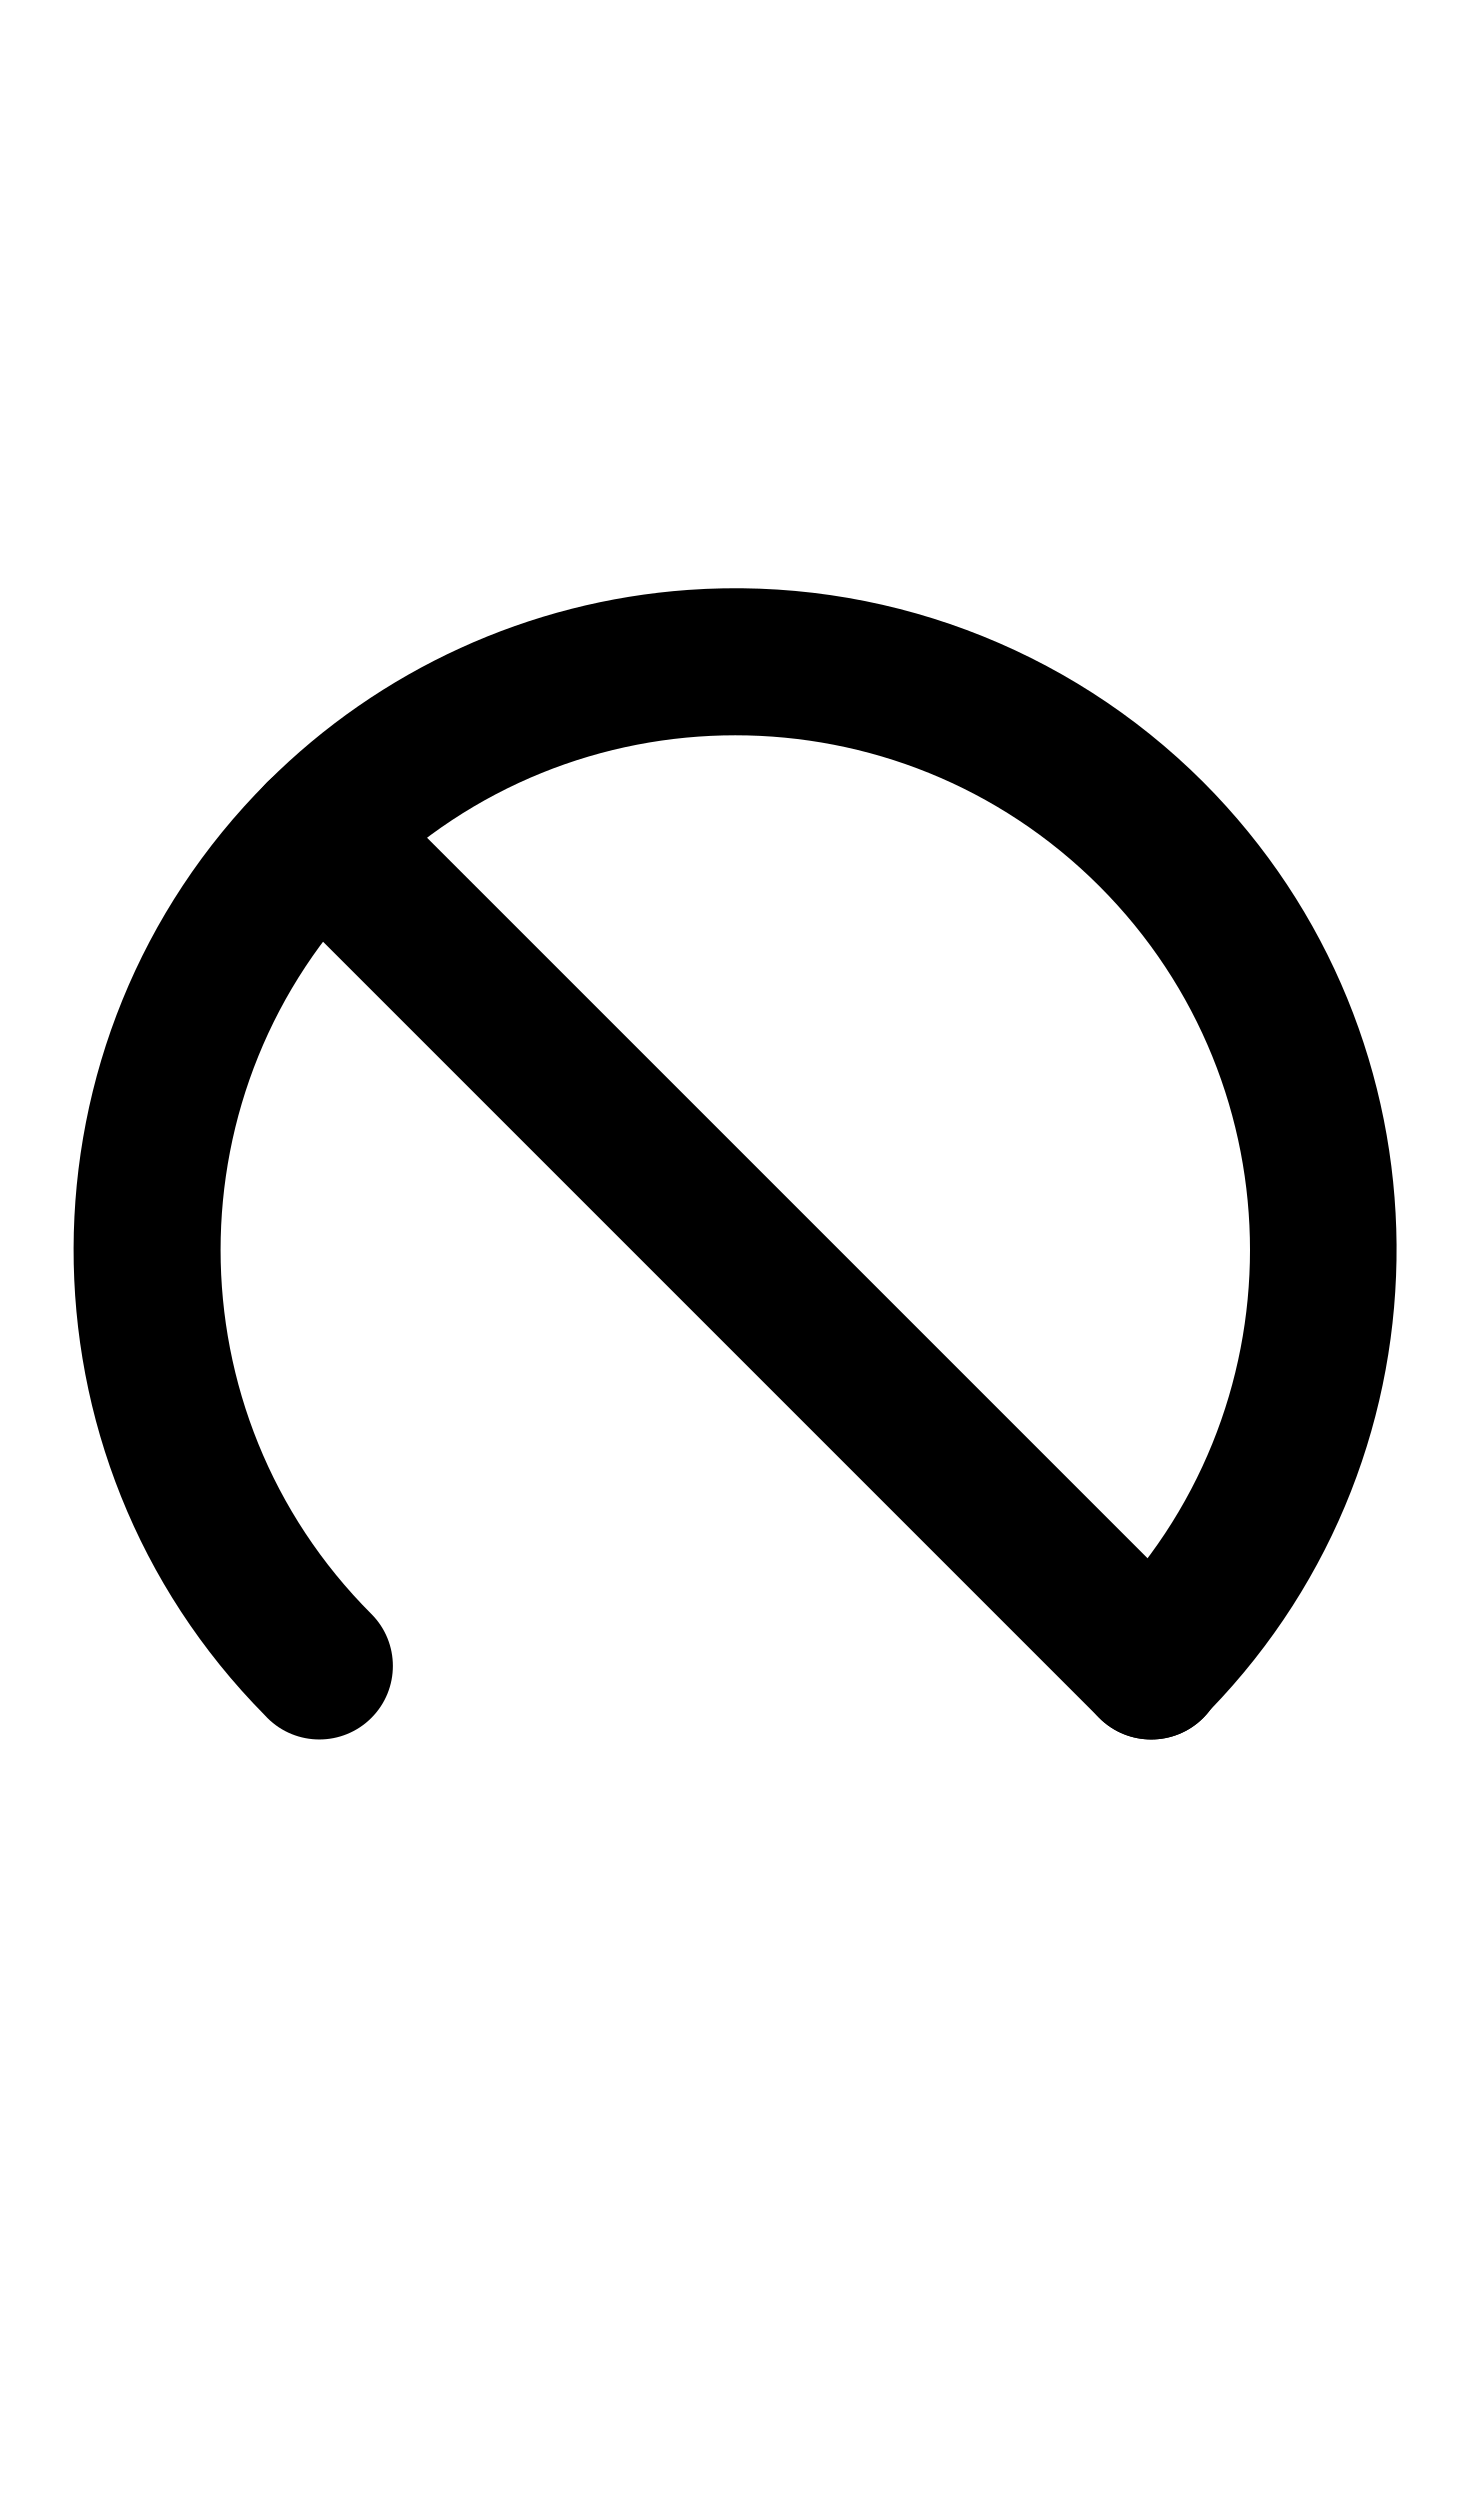
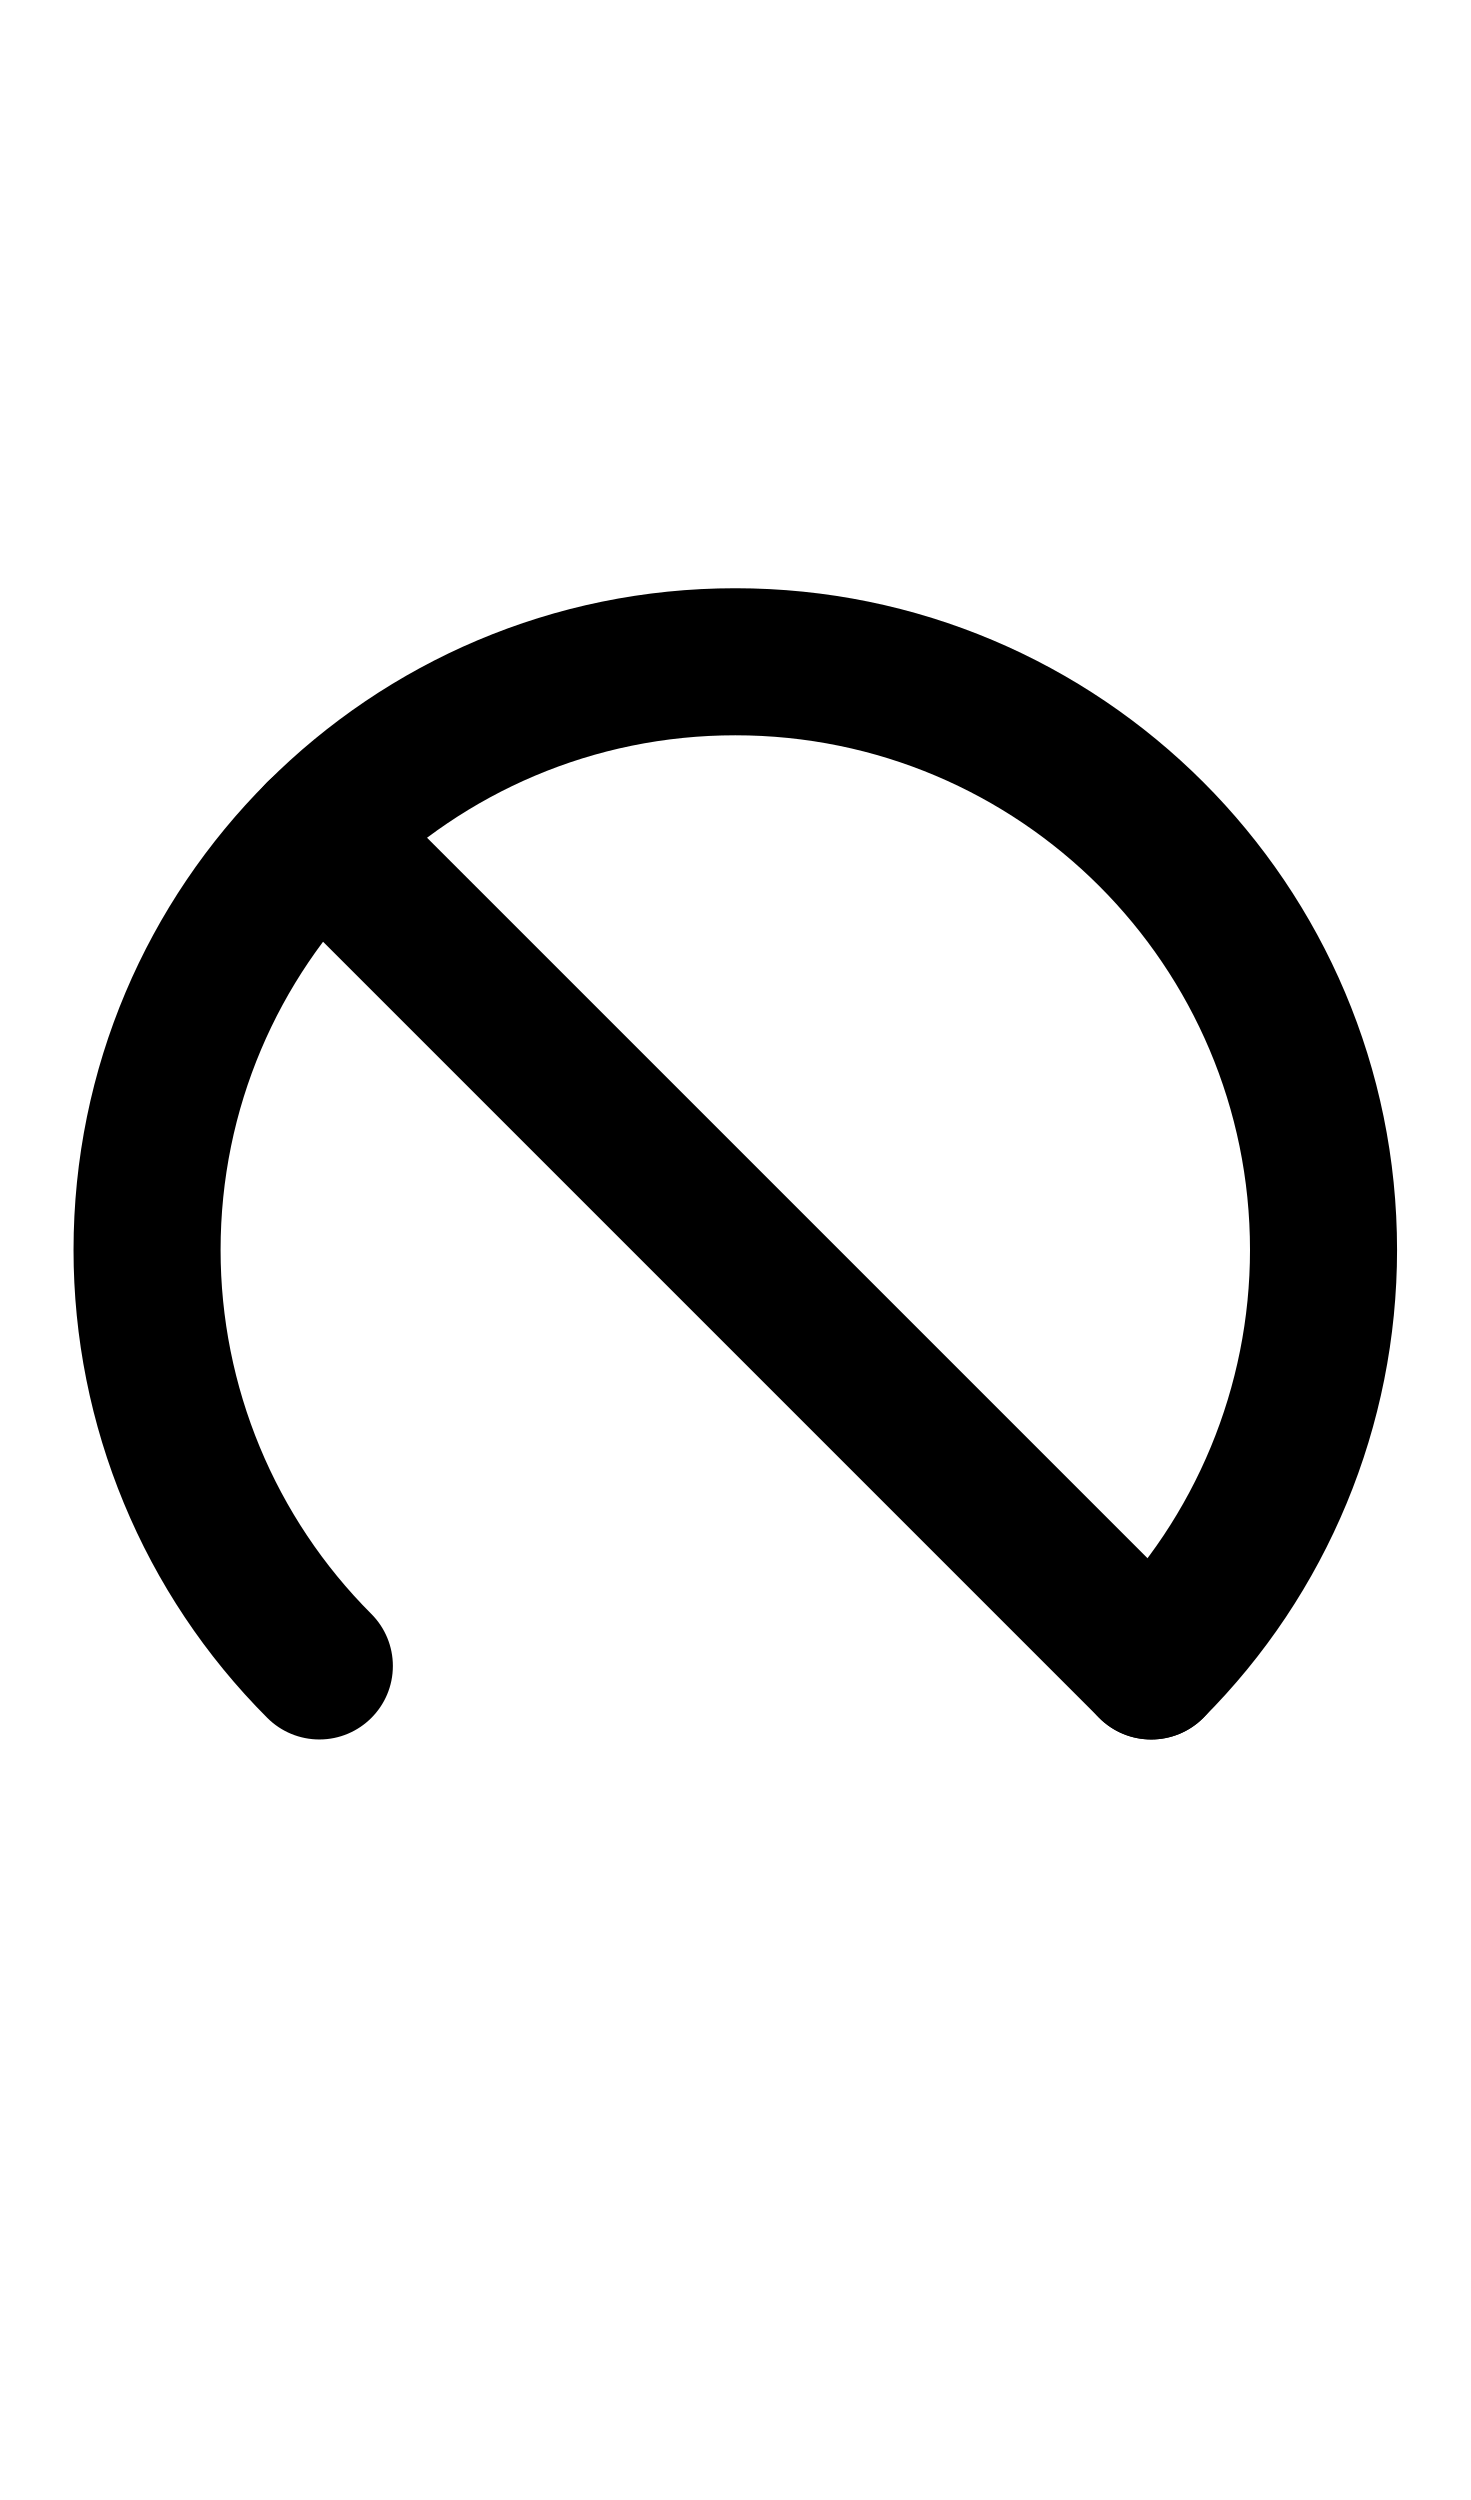
<svg xmlns="http://www.w3.org/2000/svg" width="500" height="850">
-   <path d="M 233.949 200.572 A 225 225 0 0 0 90.902 265.9 A 225 225 0 0 0 90.045 583.195 L 90.055 583.211 A 25 25 0 0 0 90.902 584.098 L 90.9 584.1 A 25 25 0 0 0 126.256 584.1 A 25 25 0 0 0 126.256 548.744 A 175 175 0 0 1 126.256 301.256 A 175 175 0 0 1 373.744 301.256 A 175 175 0 0 1 373.744 548.744 A 25 25 0 0 0 373.744 584.1 A 25 25 0 0 0 409.1 584.1 A 25 25 0 0 0 411.438 581.398 A 225 225 0 0 0 409.1 265.9 A 225 225 0 0 0 233.949 200.572 z " />
-   <path d="M 104.668 258.887 A 25 25 0 0 0 90.9 265.9 A 25 25 0 0 0 90.9 301.256 L 373.744 584.1 A 25 25 0 0 0 409.1 584.1 A 25 25 0 0 0 409.1 548.744 L 126.256 265.9 A 25 25 0 0 0 104.668 258.887 z " />
+   <path d="M 250 200 A 225 225 0 0 0 25 425 A 225 225 0 0 0 90.9 584.1 A 25 25 0 0 0 108.578 591.422 A 25 25 0 0 0 133.578 566.422 A 25 25 0 0 0 126.256 548.744 A 175 175 0 0 1 75 425 A 175 175 0 0 1 250 250 A 175 175 0 0 1 425 425 A 175 175 0 0 1 373.744 548.744 A 25 25 0 0 0 366.422 566.422 A 25 25 0 0 0 391.422 591.422 A 25 25 0 0 0 409.1 584.1 A 225 225 0 0 0 475 425 A 225 225 0 0 0 250 200 z " />
+   <path d="m 126.256,265.901 a 25,25 0 0 0 -35.355,0 25,25 0 0 0 0,35.355 L 373.744,584.099 a 25,25 0 0 0 35.355,0 25,25 0 0 0 0,-35.355 z" />
</svg>
